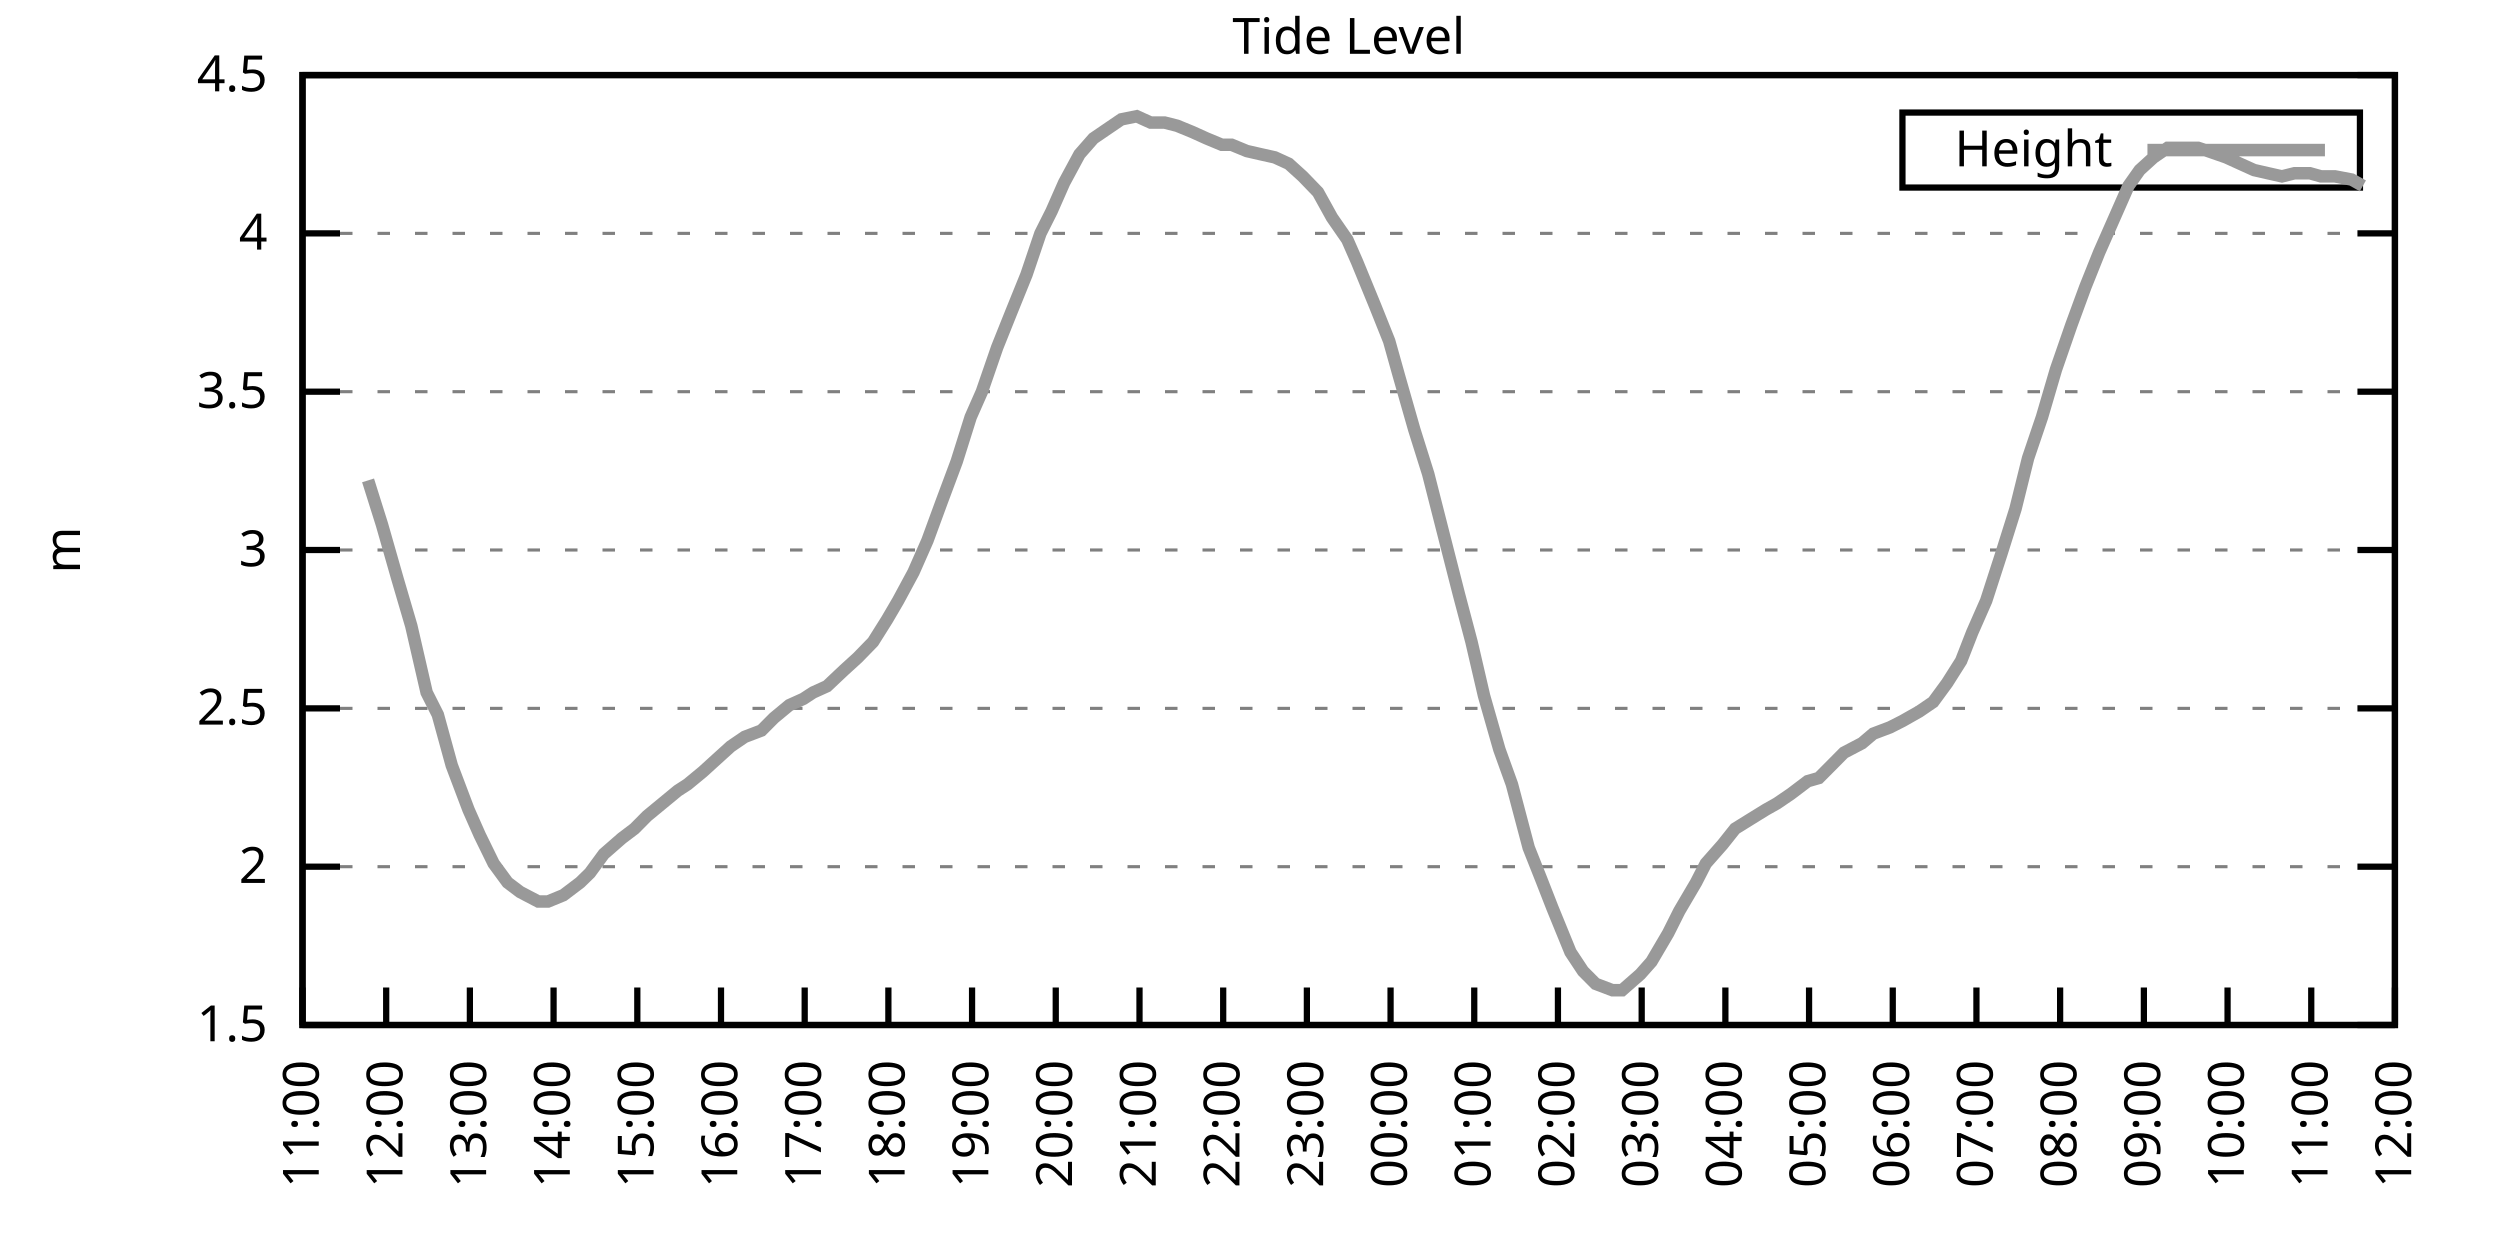
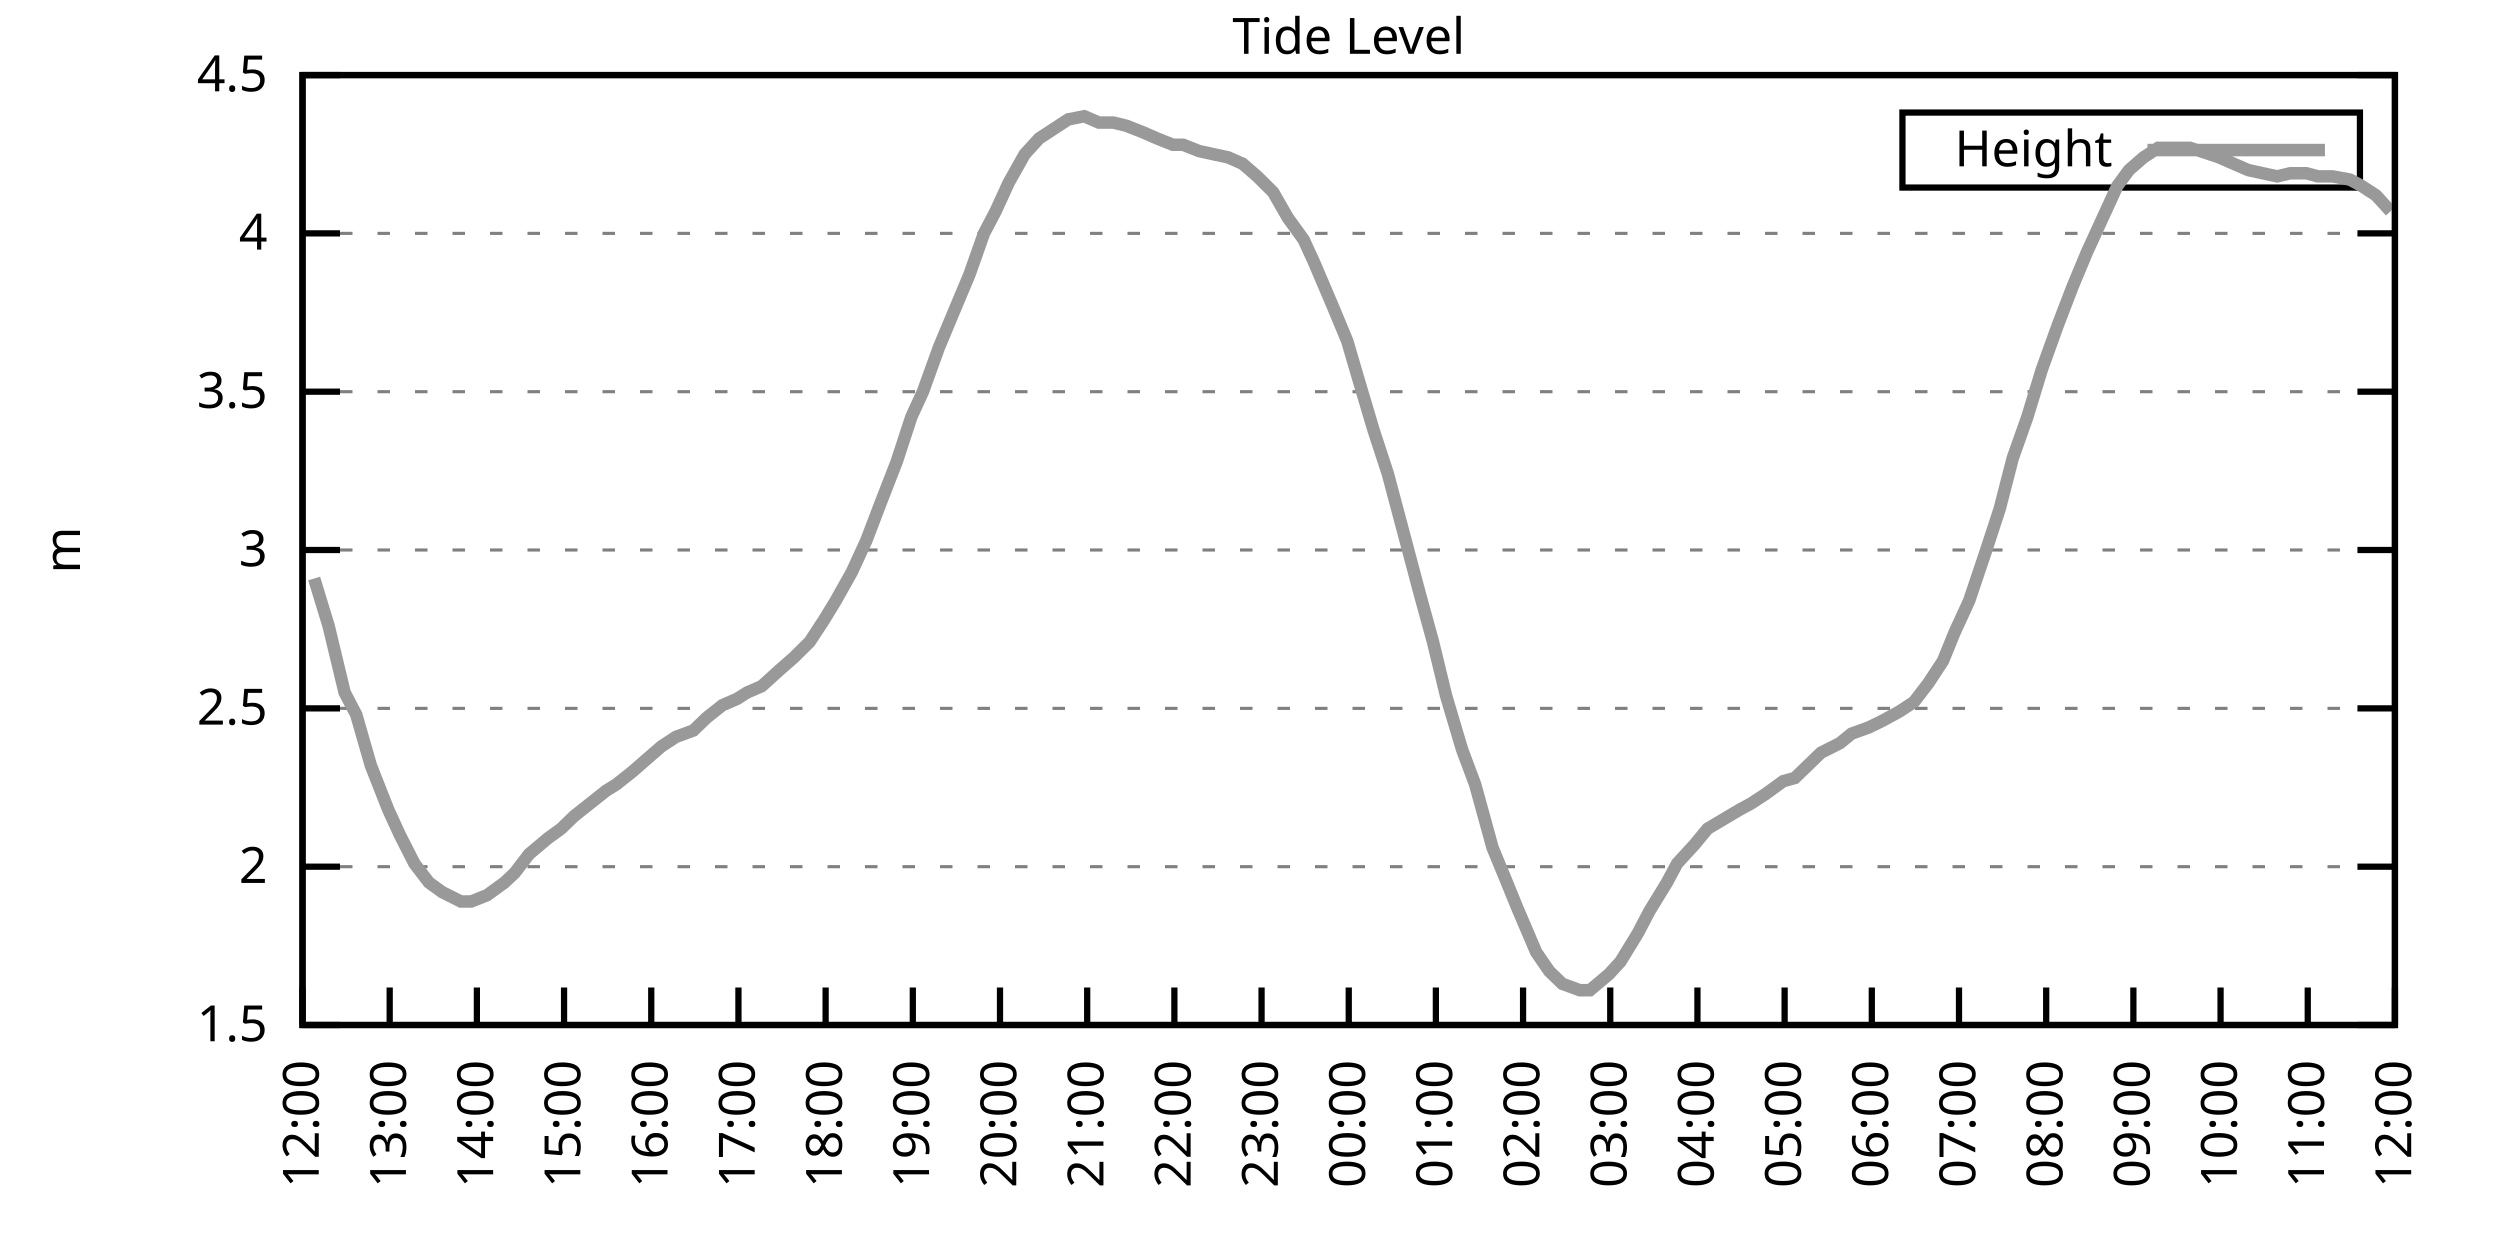
<svg xmlns="http://www.w3.org/2000/svg" xmlns:xlink="http://www.w3.org/1999/xlink" width="400" height="200" viewBox="0 0 400 200">
  <g id="gnuplot_canvas">
    <rect x="0" y="0" width="400" height="200" fill="none" />
    <defs>
      <circle id="gpDot" r="0.5" stroke-width="0.5" stroke="currentColor" />
      <path id="gpPt0" stroke-width="0.333" stroke="currentColor" d="M-1,0 h2 M0,-1 v2" />
      <path id="gpPt1" stroke-width="0.333" stroke="currentColor" d="M-1,-1 L1,1 M1,-1 L-1,1" />
      <path id="gpPt2" stroke-width="0.333" stroke="currentColor" d="M-1,0 L1,0 M0,-1 L0,1 M-1,-1 L1,1 M-1,1 L1,-1" />
      <rect id="gpPt3" stroke-width="0.333" stroke="currentColor" x="-1" y="-1" width="2" height="2" />
      <rect id="gpPt4" stroke-width="0.333" stroke="currentColor" fill="currentColor" x="-1" y="-1" width="2" height="2" />
      <circle id="gpPt5" stroke-width="0.333" stroke="currentColor" cx="0" cy="0" r="1" />
      <use xlink:href="#gpPt5" id="gpPt6" fill="currentColor" stroke="none" />
      <path id="gpPt7" stroke-width="0.333" stroke="currentColor" d="M0,-1.33 L-1.33,0.67 L1.33,0.67 z" />
      <use xlink:href="#gpPt7" id="gpPt8" fill="currentColor" stroke="none" />
      <use xlink:href="#gpPt7" id="gpPt9" stroke="currentColor" transform="rotate(180)" />
      <use xlink:href="#gpPt9" id="gpPt10" fill="currentColor" stroke="none" />
      <use xlink:href="#gpPt3" id="gpPt11" stroke="currentColor" transform="rotate(45)" />
      <use xlink:href="#gpPt11" id="gpPt12" fill="currentColor" stroke="none" />
      <path id="gpPt13" stroke-width="0.333" stroke="currentColor" d="M0,1.330 L1.265,0.411 L0.782,-1.067 L-0.782,-1.076 L-1.265,0.411 z" />
      <use xlink:href="#gpPt13" id="gpPt14" fill="currentColor" stroke="none" />
      <filter id="textbox" filterUnits="objectBoundingBox" x="0" y="0" height="1" width="1">
        <feFlood flood-color="white" flood-opacity="1" result="bgnd" />
        <feComposite in="SourceGraphic" in2="bgnd" operator="atop" />
      </filter>
      <filter id="greybox" filterUnits="objectBoundingBox" x="0" y="0" height="1" width="1">
        <feFlood flood-color="lightgrey" flood-opacity="1" result="grey" />
        <feComposite in="SourceGraphic" in2="grey" operator="atop" />
      </filter>
    </defs>
    <g fill="none" color="white" stroke="currentColor" stroke-width="1.00" stroke-linecap="butt" stroke-linejoin="miter">
</g>
    <g fill="none" color="black" stroke="currentColor" stroke-width="1.00" stroke-linecap="butt" stroke-linejoin="miter">
      <g stroke="none" shape-rendering="crispEdges">
        <polygon fill="rgb(255, 255, 255)" points="48.40,164.00 383.18,164.00 383.18,12.02 48.40,12.02 " />
      </g>
    </g>
    <g fill="none" color="black" stroke="currentColor" stroke-width="1.00" stroke-linecap="butt" stroke-linejoin="miter">
</g>
    <g fill="none" color="black" stroke="black" stroke-width="0.50" stroke-linecap="butt" stroke-linejoin="miter">
</g>
    <g fill="none" color="gray" stroke="currentColor" stroke-width="0.50" stroke-linecap="butt" stroke-linejoin="miter">
      <path stroke="gray" stroke-dasharray="2,4" class="gridline" d="M48.40,164.00 L383.19,164.00  " />
    </g>
    <g fill="none" color="gray" stroke="gray" stroke-width="1.00" stroke-linecap="butt" stroke-linejoin="miter">
</g>
    <g fill="none" color="black" stroke="currentColor" stroke-width="1.00" stroke-linecap="butt" stroke-linejoin="miter">
      <path stroke="black" d="M48.40,164.00 L54.40,164.00 M383.19,164.00 L377.19,164.00  " />
      <g transform="translate(42.80,166.60)" stroke="none" fill="black" font-family="Sans" font-size="8.00" text-anchor="end">
        <text>
          <tspan font-family="Sans"> 1.5</tspan>
        </text>
      </g>
    </g>
    <g fill="none" color="black" stroke="currentColor" stroke-width="1.00" stroke-linecap="butt" stroke-linejoin="miter">
</g>
    <g fill="none" color="black" stroke="black" stroke-width="0.50" stroke-linecap="butt" stroke-linejoin="miter">
</g>
    <g fill="none" color="gray" stroke="currentColor" stroke-width="0.50" stroke-linecap="butt" stroke-linejoin="miter">
      <path stroke="gray" stroke-dasharray="2,4" class="gridline" d="M48.40,138.67 L383.19,138.67  " />
    </g>
    <g fill="none" color="gray" stroke="gray" stroke-width="1.00" stroke-linecap="butt" stroke-linejoin="miter">
</g>
    <g fill="none" color="black" stroke="currentColor" stroke-width="1.00" stroke-linecap="butt" stroke-linejoin="miter">
      <path stroke="black" d="M48.40,138.67 L54.40,138.67 M383.19,138.67 L377.19,138.67  " />
      <g transform="translate(42.80,141.27)" stroke="none" fill="black" font-family="Sans" font-size="8.00" text-anchor="end">
        <text>
          <tspan font-family="Sans"> 2</tspan>
        </text>
      </g>
    </g>
    <g fill="none" color="black" stroke="currentColor" stroke-width="1.00" stroke-linecap="butt" stroke-linejoin="miter">
</g>
    <g fill="none" color="black" stroke="black" stroke-width="0.50" stroke-linecap="butt" stroke-linejoin="miter">
</g>
    <g fill="none" color="gray" stroke="currentColor" stroke-width="0.50" stroke-linecap="butt" stroke-linejoin="miter">
      <path stroke="gray" stroke-dasharray="2,4" class="gridline" d="M48.40,113.34 L383.19,113.34  " />
    </g>
    <g fill="none" color="gray" stroke="gray" stroke-width="1.00" stroke-linecap="butt" stroke-linejoin="miter">
</g>
    <g fill="none" color="black" stroke="currentColor" stroke-width="1.00" stroke-linecap="butt" stroke-linejoin="miter">
      <path stroke="black" d="M48.40,113.34 L54.40,113.34 M383.19,113.34 L377.19,113.34  " />
      <g transform="translate(42.80,115.94)" stroke="none" fill="black" font-family="Sans" font-size="8.00" text-anchor="end">
        <text>
          <tspan font-family="Sans"> 2.5</tspan>
        </text>
      </g>
    </g>
    <g fill="none" color="black" stroke="currentColor" stroke-width="1.00" stroke-linecap="butt" stroke-linejoin="miter">
</g>
    <g fill="none" color="black" stroke="black" stroke-width="0.50" stroke-linecap="butt" stroke-linejoin="miter">
</g>
    <g fill="none" color="gray" stroke="currentColor" stroke-width="0.50" stroke-linecap="butt" stroke-linejoin="miter">
      <path stroke="gray" stroke-dasharray="2,4" class="gridline" d="M48.40,88.00 L383.19,88.00  " />
    </g>
    <g fill="none" color="gray" stroke="gray" stroke-width="1.00" stroke-linecap="butt" stroke-linejoin="miter">
</g>
    <g fill="none" color="black" stroke="currentColor" stroke-width="1.00" stroke-linecap="butt" stroke-linejoin="miter">
      <path stroke="black" d="M48.40,88.00 L54.40,88.00 M383.19,88.00 L377.19,88.00  " />
      <g transform="translate(42.80,90.60)" stroke="none" fill="black" font-family="Sans" font-size="8.00" text-anchor="end">
        <text>
          <tspan font-family="Sans"> 3</tspan>
        </text>
      </g>
    </g>
    <g fill="none" color="black" stroke="currentColor" stroke-width="1.00" stroke-linecap="butt" stroke-linejoin="miter">
</g>
    <g fill="none" color="black" stroke="black" stroke-width="0.50" stroke-linecap="butt" stroke-linejoin="miter">
</g>
    <g fill="none" color="gray" stroke="currentColor" stroke-width="0.50" stroke-linecap="butt" stroke-linejoin="miter">
      <path stroke="gray" stroke-dasharray="2,4" class="gridline" d="M48.40,62.67 L383.19,62.67  " />
    </g>
    <g fill="none" color="gray" stroke="gray" stroke-width="1.00" stroke-linecap="butt" stroke-linejoin="miter">
</g>
    <g fill="none" color="black" stroke="currentColor" stroke-width="1.00" stroke-linecap="butt" stroke-linejoin="miter">
      <path stroke="black" d="M48.40,62.67 L54.40,62.67 M383.19,62.67 L377.19,62.67  " />
      <g transform="translate(42.80,65.27)" stroke="none" fill="black" font-family="Sans" font-size="8.00" text-anchor="end">
        <text>
          <tspan font-family="Sans"> 3.5</tspan>
        </text>
      </g>
    </g>
    <g fill="none" color="black" stroke="currentColor" stroke-width="1.00" stroke-linecap="butt" stroke-linejoin="miter">
</g>
    <g fill="none" color="black" stroke="black" stroke-width="0.50" stroke-linecap="butt" stroke-linejoin="miter">
</g>
    <g fill="none" color="gray" stroke="currentColor" stroke-width="0.50" stroke-linecap="butt" stroke-linejoin="miter">
      <path stroke="gray" stroke-dasharray="2,4" class="gridline" d="M48.40,37.34 L383.19,37.34  " />
    </g>
    <g fill="none" color="gray" stroke="gray" stroke-width="1.00" stroke-linecap="butt" stroke-linejoin="miter">
</g>
    <g fill="none" color="black" stroke="currentColor" stroke-width="1.00" stroke-linecap="butt" stroke-linejoin="miter">
      <path stroke="black" d="M48.40,37.34 L54.40,37.34 M383.19,37.34 L377.19,37.34  " />
      <g transform="translate(42.80,39.94)" stroke="none" fill="black" font-family="Sans" font-size="8.00" text-anchor="end">
        <text>
          <tspan font-family="Sans"> 4</tspan>
        </text>
      </g>
    </g>
    <g fill="none" color="black" stroke="currentColor" stroke-width="1.00" stroke-linecap="butt" stroke-linejoin="miter">
</g>
    <g fill="none" color="black" stroke="black" stroke-width="0.50" stroke-linecap="butt" stroke-linejoin="miter">
</g>
    <g fill="none" color="gray" stroke="currentColor" stroke-width="0.50" stroke-linecap="butt" stroke-linejoin="miter">
      <path stroke="gray" stroke-dasharray="2,4" class="gridline" d="M48.40,12.01 L383.19,12.01  " />
    </g>
    <g fill="none" color="gray" stroke="gray" stroke-width="1.00" stroke-linecap="butt" stroke-linejoin="miter">
</g>
    <g fill="none" color="black" stroke="currentColor" stroke-width="1.00" stroke-linecap="butt" stroke-linejoin="miter">
      <path stroke="black" d="M48.40,12.01 L54.40,12.01 M383.19,12.01 L377.19,12.01  " />
      <g transform="translate(42.80,14.61)" stroke="none" fill="black" font-family="Sans" font-size="8.00" text-anchor="end">
        <text>
          <tspan font-family="Sans"> 4.5</tspan>
        </text>
      </g>
    </g>
    <g fill="none" color="black" stroke="currentColor" stroke-width="1.00" stroke-linecap="butt" stroke-linejoin="miter">
      <path stroke="black" d="M48.40,164.00 L48.40,158.00  " />
      <g transform="translate(51.00,169.60) rotate(270.00)" stroke="none" fill="black" font-family="Sans" font-size="8.00" text-anchor="end">
        <text>
-           <tspan font-family="Sans">11:00</tspan>
-         </text>
-       </g>
-     </g>
-     <g fill="none" color="black" stroke="currentColor" stroke-width="1.00" stroke-linecap="butt" stroke-linejoin="miter">
-       <path stroke="black" d="M61.79,164.00 L61.79,158.00  " />
-       <g transform="translate(64.39,169.60) rotate(270.00)" stroke="none" fill="black" font-family="Sans" font-size="8.00" text-anchor="end">
-         <text>
          <tspan font-family="Sans">12:00</tspan>
        </text>
      </g>
    </g>
    <g fill="none" color="black" stroke="currentColor" stroke-width="1.00" stroke-linecap="butt" stroke-linejoin="miter">
-       <path stroke="black" d="M75.18,164.00 L75.18,158.00  " />
-       <g transform="translate(77.78,169.60) rotate(270.00)" stroke="none" fill="black" font-family="Sans" font-size="8.00" text-anchor="end">
+       <path stroke="black" d="M62.35,164.00 L62.35,158.00  " />
+       <g transform="translate(64.95,169.60) rotate(270.00)" stroke="none" fill="black" font-family="Sans" font-size="8.00" text-anchor="end">
        <text>
          <tspan font-family="Sans">13:00</tspan>
        </text>
      </g>
    </g>
    <g fill="none" color="black" stroke="currentColor" stroke-width="1.00" stroke-linecap="butt" stroke-linejoin="miter">
-       <path stroke="black" d="M88.57,164.00 L88.57,158.00  " />
-       <g transform="translate(91.17,169.60) rotate(270.00)" stroke="none" fill="black" font-family="Sans" font-size="8.00" text-anchor="end">
+       <path stroke="black" d="M76.30,164.00 L76.30,158.00  " />
+       <g transform="translate(78.90,169.60) rotate(270.00)" stroke="none" fill="black" font-family="Sans" font-size="8.00" text-anchor="end">
        <text>
          <tspan font-family="Sans">14:00</tspan>
        </text>
      </g>
    </g>
    <g fill="none" color="black" stroke="currentColor" stroke-width="1.00" stroke-linecap="butt" stroke-linejoin="miter">
-       <path stroke="black" d="M101.97,164.00 L101.97,158.00  " />
-       <g transform="translate(104.57,169.60) rotate(270.00)" stroke="none" fill="black" font-family="Sans" font-size="8.00" text-anchor="end">
+       <path stroke="black" d="M90.25,164.00 L90.25,158.00  " />
+       <g transform="translate(92.85,169.60) rotate(270.00)" stroke="none" fill="black" font-family="Sans" font-size="8.00" text-anchor="end">
        <text>
          <tspan font-family="Sans">15:00</tspan>
        </text>
      </g>
    </g>
    <g fill="none" color="black" stroke="currentColor" stroke-width="1.00" stroke-linecap="butt" stroke-linejoin="miter">
-       <path stroke="black" d="M115.36,164.00 L115.36,158.00  " />
-       <g transform="translate(117.96,169.60) rotate(270.00)" stroke="none" fill="black" font-family="Sans" font-size="8.00" text-anchor="end">
+       <path stroke="black" d="M104.20,164.00 L104.20,158.00  " />
+       <g transform="translate(106.80,169.60) rotate(270.00)" stroke="none" fill="black" font-family="Sans" font-size="8.00" text-anchor="end">
        <text>
          <tspan font-family="Sans">16:00</tspan>
        </text>
      </g>
    </g>
    <g fill="none" color="black" stroke="currentColor" stroke-width="1.00" stroke-linecap="butt" stroke-linejoin="miter">
-       <path stroke="black" d="M128.75,164.00 L128.75,158.00  " />
-       <g transform="translate(131.35,169.60) rotate(270.00)" stroke="none" fill="black" font-family="Sans" font-size="8.00" text-anchor="end">
+       <path stroke="black" d="M118.15,164.00 L118.15,158.00  " />
+       <g transform="translate(120.75,169.60) rotate(270.00)" stroke="none" fill="black" font-family="Sans" font-size="8.00" text-anchor="end">
        <text>
          <tspan font-family="Sans">17:00</tspan>
        </text>
      </g>
    </g>
    <g fill="none" color="black" stroke="currentColor" stroke-width="1.00" stroke-linecap="butt" stroke-linejoin="miter">
-       <path stroke="black" d="M142.14,164.00 L142.14,158.00  " />
-       <g transform="translate(144.74,169.60) rotate(270.00)" stroke="none" fill="black" font-family="Sans" font-size="8.00" text-anchor="end">
+       <path stroke="black" d="M132.10,164.00 L132.10,158.00  " />
+       <g transform="translate(134.70,169.60) rotate(270.00)" stroke="none" fill="black" font-family="Sans" font-size="8.00" text-anchor="end">
        <text>
          <tspan font-family="Sans">18:00</tspan>
        </text>
      </g>
    </g>
    <g fill="none" color="black" stroke="currentColor" stroke-width="1.00" stroke-linecap="butt" stroke-linejoin="miter">
-       <path stroke="black" d="M155.53,164.00 L155.53,158.00  " />
-       <g transform="translate(158.13,169.60) rotate(270.00)" stroke="none" fill="black" font-family="Sans" font-size="8.00" text-anchor="end">
+       <path stroke="black" d="M146.05,164.00 L146.05,158.00  " />
+       <g transform="translate(148.65,169.60) rotate(270.00)" stroke="none" fill="black" font-family="Sans" font-size="8.00" text-anchor="end">
        <text>
          <tspan font-family="Sans">19:00</tspan>
        </text>
      </g>
    </g>
    <g fill="none" color="black" stroke="currentColor" stroke-width="1.00" stroke-linecap="butt" stroke-linejoin="miter">
-       <path stroke="black" d="M168.92,164.00 L168.92,158.00  " />
-       <g transform="translate(171.52,169.60) rotate(270.00)" stroke="none" fill="black" font-family="Sans" font-size="8.00" text-anchor="end">
+       <path stroke="black" d="M160.00,164.00 L160.00,158.00  " />
+       <g transform="translate(162.60,169.60) rotate(270.00)" stroke="none" fill="black" font-family="Sans" font-size="8.00" text-anchor="end">
        <text>
          <tspan font-family="Sans">20:00</tspan>
        </text>
      </g>
    </g>
    <g fill="none" color="black" stroke="currentColor" stroke-width="1.00" stroke-linecap="butt" stroke-linejoin="miter">
-       <path stroke="black" d="M182.32,164.00 L182.32,158.00  " />
-       <g transform="translate(184.92,169.60) rotate(270.00)" stroke="none" fill="black" font-family="Sans" font-size="8.00" text-anchor="end">
+       <path stroke="black" d="M173.95,164.00 L173.95,158.00  " />
+       <g transform="translate(176.55,169.60) rotate(270.00)" stroke="none" fill="black" font-family="Sans" font-size="8.00" text-anchor="end">
        <text>
          <tspan font-family="Sans">21:00</tspan>
        </text>
      </g>
    </g>
    <g fill="none" color="black" stroke="currentColor" stroke-width="1.00" stroke-linecap="butt" stroke-linejoin="miter">
-       <path stroke="black" d="M195.71,164.00 L195.71,158.00  " />
-       <g transform="translate(198.31,169.60) rotate(270.00)" stroke="none" fill="black" font-family="Sans" font-size="8.00" text-anchor="end">
+       <path stroke="black" d="M187.90,164.00 L187.90,158.00  " />
+       <g transform="translate(190.50,169.60) rotate(270.00)" stroke="none" fill="black" font-family="Sans" font-size="8.00" text-anchor="end">
        <text>
          <tspan font-family="Sans">22:00</tspan>
        </text>
      </g>
    </g>
    <g fill="none" color="black" stroke="currentColor" stroke-width="1.00" stroke-linecap="butt" stroke-linejoin="miter">
-       <path stroke="black" d="M209.10,164.00 L209.10,158.00  " />
-       <g transform="translate(211.70,169.60) rotate(270.00)" stroke="none" fill="black" font-family="Sans" font-size="8.00" text-anchor="end">
+       <path stroke="black" d="M201.85,164.00 L201.85,158.00  " />
+       <g transform="translate(204.45,169.60) rotate(270.00)" stroke="none" fill="black" font-family="Sans" font-size="8.00" text-anchor="end">
        <text>
          <tspan font-family="Sans">23:00</tspan>
        </text>
      </g>
    </g>
    <g fill="none" color="black" stroke="currentColor" stroke-width="1.00" stroke-linecap="butt" stroke-linejoin="miter">
-       <path stroke="black" d="M222.49,164.00 L222.49,158.00  " />
-       <g transform="translate(225.09,169.60) rotate(270.00)" stroke="none" fill="black" font-family="Sans" font-size="8.00" text-anchor="end">
+       <path stroke="black" d="M215.80,164.00 L215.80,158.00  " />
+       <g transform="translate(218.40,169.60) rotate(270.00)" stroke="none" fill="black" font-family="Sans" font-size="8.00" text-anchor="end">
        <text>
          <tspan font-family="Sans">00:00</tspan>
        </text>
      </g>
    </g>
    <g fill="none" color="black" stroke="currentColor" stroke-width="1.00" stroke-linecap="butt" stroke-linejoin="miter">
-       <path stroke="black" d="M235.88,164.00 L235.88,158.00  " />
-       <g transform="translate(238.48,169.60) rotate(270.00)" stroke="none" fill="black" font-family="Sans" font-size="8.00" text-anchor="end">
+       <path stroke="black" d="M229.74,164.00 L229.74,158.00  " />
+       <g transform="translate(232.34,169.60) rotate(270.00)" stroke="none" fill="black" font-family="Sans" font-size="8.00" text-anchor="end">
        <text>
          <tspan font-family="Sans">01:00</tspan>
        </text>
      </g>
    </g>
    <g fill="none" color="black" stroke="currentColor" stroke-width="1.00" stroke-linecap="butt" stroke-linejoin="miter">
-       <path stroke="black" d="M249.27,164.00 L249.27,158.00  " />
-       <g transform="translate(251.87,169.60) rotate(270.00)" stroke="none" fill="black" font-family="Sans" font-size="8.00" text-anchor="end">
+       <path stroke="black" d="M243.69,164.00 L243.69,158.00  " />
+       <g transform="translate(246.29,169.60) rotate(270.00)" stroke="none" fill="black" font-family="Sans" font-size="8.00" text-anchor="end">
        <text>
          <tspan font-family="Sans">02:00</tspan>
        </text>
      </g>
    </g>
    <g fill="none" color="black" stroke="currentColor" stroke-width="1.00" stroke-linecap="butt" stroke-linejoin="miter">
-       <path stroke="black" d="M262.67,164.00 L262.67,158.00  " />
-       <g transform="translate(265.27,169.60) rotate(270.00)" stroke="none" fill="black" font-family="Sans" font-size="8.00" text-anchor="end">
+       <path stroke="black" d="M257.64,164.00 L257.64,158.00  " />
+       <g transform="translate(260.24,169.60) rotate(270.00)" stroke="none" fill="black" font-family="Sans" font-size="8.00" text-anchor="end">
        <text>
          <tspan font-family="Sans">03:00</tspan>
        </text>
      </g>
    </g>
    <g fill="none" color="black" stroke="currentColor" stroke-width="1.00" stroke-linecap="butt" stroke-linejoin="miter">
-       <path stroke="black" d="M276.06,164.00 L276.06,158.00  " />
-       <g transform="translate(278.66,169.60) rotate(270.00)" stroke="none" fill="black" font-family="Sans" font-size="8.00" text-anchor="end">
+       <path stroke="black" d="M271.59,164.00 L271.59,158.00  " />
+       <g transform="translate(274.19,169.60) rotate(270.00)" stroke="none" fill="black" font-family="Sans" font-size="8.00" text-anchor="end">
        <text>
          <tspan font-family="Sans">04:00</tspan>
        </text>
      </g>
    </g>
    <g fill="none" color="black" stroke="currentColor" stroke-width="1.00" stroke-linecap="butt" stroke-linejoin="miter">
-       <path stroke="black" d="M289.45,164.00 L289.45,158.00  " />
-       <g transform="translate(292.05,169.60) rotate(270.00)" stroke="none" fill="black" font-family="Sans" font-size="8.00" text-anchor="end">
+       <path stroke="black" d="M285.54,164.00 L285.54,158.00  " />
+       <g transform="translate(288.14,169.60) rotate(270.00)" stroke="none" fill="black" font-family="Sans" font-size="8.00" text-anchor="end">
        <text>
          <tspan font-family="Sans">05:00</tspan>
        </text>
      </g>
    </g>
    <g fill="none" color="black" stroke="currentColor" stroke-width="1.00" stroke-linecap="butt" stroke-linejoin="miter">
-       <path stroke="black" d="M302.84,164.00 L302.84,158.00  " />
-       <g transform="translate(305.44,169.60) rotate(270.00)" stroke="none" fill="black" font-family="Sans" font-size="8.00" text-anchor="end">
+       <path stroke="black" d="M299.49,164.00 L299.49,158.00  " />
+       <g transform="translate(302.09,169.60) rotate(270.00)" stroke="none" fill="black" font-family="Sans" font-size="8.00" text-anchor="end">
        <text>
          <tspan font-family="Sans">06:00</tspan>
        </text>
      </g>
    </g>
    <g fill="none" color="black" stroke="currentColor" stroke-width="1.00" stroke-linecap="butt" stroke-linejoin="miter">
-       <path stroke="black" d="M316.23,164.00 L316.23,158.00  " />
-       <g transform="translate(318.83,169.60) rotate(270.00)" stroke="none" fill="black" font-family="Sans" font-size="8.00" text-anchor="end">
+       <path stroke="black" d="M313.44,164.00 L313.44,158.00  " />
+       <g transform="translate(316.04,169.60) rotate(270.00)" stroke="none" fill="black" font-family="Sans" font-size="8.00" text-anchor="end">
        <text>
          <tspan font-family="Sans">07:00</tspan>
        </text>
      </g>
    </g>
    <g fill="none" color="black" stroke="currentColor" stroke-width="1.00" stroke-linecap="butt" stroke-linejoin="miter">
-       <path stroke="black" d="M329.62,164.00 L329.62,158.00  " />
-       <g transform="translate(332.22,169.60) rotate(270.00)" stroke="none" fill="black" font-family="Sans" font-size="8.00" text-anchor="end">
+       <path stroke="black" d="M327.39,164.00 L327.39,158.00  " />
+       <g transform="translate(329.99,169.60) rotate(270.00)" stroke="none" fill="black" font-family="Sans" font-size="8.00" text-anchor="end">
        <text>
          <tspan font-family="Sans">08:00</tspan>
        </text>
      </g>
    </g>
    <g fill="none" color="black" stroke="currentColor" stroke-width="1.00" stroke-linecap="butt" stroke-linejoin="miter">
-       <path stroke="black" d="M343.02,164.00 L343.02,158.00  " />
-       <g transform="translate(345.62,169.60) rotate(270.00)" stroke="none" fill="black" font-family="Sans" font-size="8.00" text-anchor="end">
+       <path stroke="black" d="M341.34,164.00 L341.34,158.00  " />
+       <g transform="translate(343.94,169.60) rotate(270.00)" stroke="none" fill="black" font-family="Sans" font-size="8.00" text-anchor="end">
        <text>
          <tspan font-family="Sans">09:00</tspan>
        </text>
      </g>
    </g>
    <g fill="none" color="black" stroke="currentColor" stroke-width="1.00" stroke-linecap="butt" stroke-linejoin="miter">
-       <path stroke="black" d="M356.41,164.00 L356.41,158.00  " />
-       <g transform="translate(359.01,169.60) rotate(270.00)" stroke="none" fill="black" font-family="Sans" font-size="8.00" text-anchor="end">
+       <path stroke="black" d="M355.29,164.00 L355.29,158.00  " />
+       <g transform="translate(357.89,169.60) rotate(270.00)" stroke="none" fill="black" font-family="Sans" font-size="8.00" text-anchor="end">
        <text>
          <tspan font-family="Sans">10:00</tspan>
        </text>
      </g>
    </g>
    <g fill="none" color="black" stroke="currentColor" stroke-width="1.00" stroke-linecap="butt" stroke-linejoin="miter">
-       <path stroke="black" d="M369.80,164.00 L369.80,158.00  " />
-       <g transform="translate(372.40,169.60) rotate(270.00)" stroke="none" fill="black" font-family="Sans" font-size="8.00" text-anchor="end">
+       <path stroke="black" d="M369.24,164.00 L369.24,158.00  " />
+       <g transform="translate(371.84,169.60) rotate(270.00)" stroke="none" fill="black" font-family="Sans" font-size="8.00" text-anchor="end">
        <text>
          <tspan font-family="Sans">11:00</tspan>
        </text>
      </g>
    </g>
    <g fill="none" color="black" stroke="currentColor" stroke-width="1.00" stroke-linecap="butt" stroke-linejoin="miter">
      <path stroke="black" d="M383.19,164.00 L383.19,158.00  " />
      <g transform="translate(385.79,169.60) rotate(270.00)" stroke="none" fill="black" font-family="Sans" font-size="8.00" text-anchor="end">
        <text>
          <tspan font-family="Sans">12:00</tspan>
        </text>
      </g>
    </g>
    <g fill="none" color="black" stroke="currentColor" stroke-width="1.00" stroke-linecap="butt" stroke-linejoin="miter">
</g>
    <g fill="none" color="black" stroke="currentColor" stroke-width="1.00" stroke-linecap="butt" stroke-linejoin="miter">
      <path stroke="black" d="M48.40,12.01 L48.40,164.00 L383.19,164.00 L383.19,12.01 L48.40,12.01 Z  " />
    </g>
    <g fill="none" color="black" stroke="currentColor" stroke-width="1.00" stroke-linecap="butt" stroke-linejoin="miter">
</g>
    <g fill="none" color="black" stroke="currentColor" stroke-width="1.00" stroke-linecap="butt" stroke-linejoin="miter">
      <path stroke="black" d="M304.39,30.01 L304.39,18.01 L377.59,18.01 L377.59,30.01 L304.39,30.01 Z  " />
    </g>
    <g id="Tide_level_plot_1">
      <g fill="none" color="white" stroke="black" stroke-width="2.00" stroke-linecap="butt" stroke-linejoin="miter">
</g>
      <g fill="none" color="black" stroke="currentColor" stroke-width="2.00" stroke-linecap="butt" stroke-linejoin="miter">
        <g transform="translate(337.99,26.61)" stroke="none" fill="black" font-family="Sans" font-size="8.00" text-anchor="end">
          <text>
            <tspan font-family="Sans">Height</tspan>
          </text>
        </g>
      </g>
      <g fill="none" color="black" stroke="currentColor" stroke-width="2.00" stroke-linecap="butt" stroke-linejoin="miter">
-         <path stroke="rgb(153, 153, 153)" d="M343.59,24.01 L371.99,24.01 M58.89,76.86 L61.12,83.95 L63.58,92.56 L65.81,100.16 L68.26,110.80 L70.05,114.35   L72.28,122.46 L74.96,129.55 L76.75,133.60 L78.98,138.16 L81.21,141.20 L83.22,142.72 L86.12,144.24 L87.68,144.24   L90.14,143.23 L92.82,141.20 L94.38,139.68 L96.61,136.64 L99.51,134.11 L101.52,132.59 L103.53,130.56 L105.98,128.54   L108.44,126.51 L110.00,125.50 L112.46,123.47 L114.69,121.44 L116.92,119.42 L119.15,117.90 L121.83,116.88 L123.84,114.86   L126.29,112.83 L128.53,111.82 L130.09,110.80 L132.32,109.79 L135.00,107.26 L137.23,105.23 L139.69,102.70 L141.92,99.15   L143.70,96.11 L146.16,91.55 L148.39,86.49 L150.62,80.41 L153.08,73.82 L155.31,66.73 L157.10,62.67 L159.55,55.58   L161.78,50.01 L164.24,43.93 L166.47,37.34 L168.25,33.80 L170.26,29.24 L172.72,24.68 L174.95,22.14 L177.18,20.62   L179.41,19.10 L181.87,18.60 L184.10,19.61 L186.33,19.61 L188.34,20.12 L190.80,21.13 L193.03,22.14 L195.48,23.16   L197.05,23.16 L199.50,24.17 L201.73,24.68 L203.97,25.18 L206.20,26.20 L208.43,28.22 L210.88,30.76 L213.12,34.81   L215.57,38.35 L217.13,41.90 L220.04,48.99 L222.27,54.57 L223.83,60.14 L226.29,68.75 L228.52,75.85 L230.97,85.47   L233.43,95.10 L235.44,102.70 L237.44,111.31 L239.90,119.92 L241.91,125.50 L244.59,135.63 L246.60,140.69 L248.38,145.25   L251.28,152.35 L253.29,155.39 L255.30,157.41 L257.98,158.43 L259.54,158.43 L262.44,155.89 L264.23,153.87 L266.91,149.31   L268.69,145.76 L271.37,141.20 L272.93,138.16 L275.61,135.12 L277.62,132.59 L280.07,131.07 L282.53,129.55 L284.32,128.54   L286.55,127.02 L289.23,124.99 L291.01,124.48 L293.02,122.46 L295.03,120.43 L297.93,118.91 L299.72,117.39 L302.39,116.38   L304.40,115.36 L307.08,113.84 L309.31,112.32 L311.54,109.28 L313.78,105.74 L315.56,101.18 L317.79,96.11 L320.25,88.51   L322.48,81.42 L324.49,73.31 L326.72,66.73 L328.95,59.13 L331.41,52.03 L333.64,45.95 L335.87,40.38 L337.88,35.82   L340.56,29.74 L342.35,27.21 L344.58,25.18 L346.81,23.66 L349.49,23.66 L351.72,23.66 L353.28,24.17 L356.18,25.18   L358.42,26.20 L360.65,27.21 L362.88,27.72 L365.11,28.22 L367.12,27.72 L369.58,27.72 L371.36,28.22 L373.59,28.22   L376.27,28.73 L378.06,29.74  " />
+         <path stroke="rgb(153, 153, 153)" d="M343.59,24.01 L371.99,24.01 M50.26,92.56 L52.58,100.16 L55.14,110.80 L57.00,114.35 L59.33,122.46 L62.12,129.55   L63.98,133.60 L66.30,138.16 L68.63,141.20 L70.72,142.72 L73.74,144.24 L75.37,144.24 L77.93,143.23 L80.72,141.20   L82.34,139.68 L84.67,136.64 L87.69,134.11 L89.78,132.59 L91.88,130.56 L94.43,128.54 L96.99,126.51 L98.62,125.50   L101.18,123.47 L103.50,121.44 L105.83,119.42 L108.15,117.90 L110.94,116.88 L113.03,114.86 L115.59,112.83 L117.92,111.82   L119.54,110.80 L121.87,109.79 L124.66,107.26 L126.98,105.23 L129.54,102.70 L131.87,99.15 L133.72,96.11 L136.28,91.55   L138.61,86.49 L140.93,80.41 L143.49,73.82 L145.81,66.73 L147.67,62.67 L150.23,55.58 L152.56,50.01 L155.11,43.93   L157.44,37.34 L159.30,33.80 L161.39,29.24 L163.95,24.68 L166.27,22.14 L168.60,20.62 L170.92,19.10 L173.48,18.60   L175.81,19.61 L178.13,19.61 L180.22,20.12 L182.78,21.13 L185.11,22.14 L187.66,23.16 L189.29,23.16 L191.85,24.17   L194.17,24.68 L196.50,25.18 L198.82,26.20 L201.15,28.22 L203.71,30.76 L206.03,34.81 L208.59,38.35 L210.22,41.90   L213.24,48.99 L215.56,54.57 L217.19,60.14 L219.75,68.75 L222.07,75.85 L224.63,85.47 L227.19,95.10 L229.28,102.70   L231.37,111.31 L233.93,119.92 L236.02,125.50 L238.81,135.63 L240.90,140.69 L242.76,145.25 L245.79,152.35 L247.88,155.39   L249.97,157.41 L252.76,158.43 L254.39,158.43 L257.41,155.89 L259.27,153.87 L262.06,149.31 L263.92,145.76 L266.71,141.20   L268.34,138.16 L271.13,135.12 L273.22,132.59 L275.78,131.07 L278.34,129.55 L280.20,128.54 L282.52,127.02 L285.31,124.99   L287.17,124.48 L289.26,122.46 L291.36,120.43 L294.38,118.91 L296.24,117.39 L299.03,116.38 L301.12,115.36 L303.91,113.84   L306.23,112.32 L308.56,109.28 L310.88,105.74 L312.74,101.18 L315.07,96.11 L317.63,88.51 L319.95,81.42 L322.04,73.31   L324.37,66.73 L326.69,59.13 L329.25,52.03 L331.58,45.95 L333.90,40.38 L335.99,35.82 L338.78,29.74 L340.64,27.21   L342.97,25.18 L345.29,23.66 L348.08,23.66 L350.41,23.66 L352.04,24.17 L355.06,25.18 L357.38,26.20 L359.71,27.21   L362.03,27.72 L364.36,28.22 L366.45,27.72 L369.01,27.72 L370.87,28.22 L373.19,28.22 L375.98,28.73 L377.84,29.74   L380.17,31.26 L382.49,33.80  " />
      </g>
    </g>
    <g fill="none" color="black" stroke="currentColor" stroke-width="2.00" stroke-linecap="butt" stroke-linejoin="miter">
</g>
    <g fill="none" color="black" stroke="black" stroke-width="1.00" stroke-linecap="butt" stroke-linejoin="miter">
</g>
    <g fill="none" color="black" stroke="currentColor" stroke-width="1.00" stroke-linecap="butt" stroke-linejoin="miter">
      <path stroke="black" d="M48.40,12.01 L48.40,164.00 L383.19,164.00 L383.19,12.01 L48.40,12.01 Z  " />
      <g transform="translate(12.80,88.01) rotate(270.00)" stroke="none" fill="black" font-family="Sans" font-size="8.00" text-anchor="middle">
        <text>
          <tspan font-family="Sans">m</tspan>
        </text>
      </g>
    </g>
    <g fill="none" color="black" stroke="currentColor" stroke-width="1.00" stroke-linecap="butt" stroke-linejoin="miter">
</g>
    <g fill="none" color="black" stroke="currentColor" stroke-width="1.00" stroke-linecap="butt" stroke-linejoin="miter">
      <g transform="translate(215.79,8.61)" stroke="none" fill="black" font-family="Sans" font-size="8.00" text-anchor="middle">
        <text>
          <tspan font-family="Sans">Tide Level</tspan>
        </text>
      </g>
    </g>
    <g fill="none" color="black" stroke="currentColor" stroke-width="1.00" stroke-linecap="butt" stroke-linejoin="miter">
</g>
  </g>
</svg>
